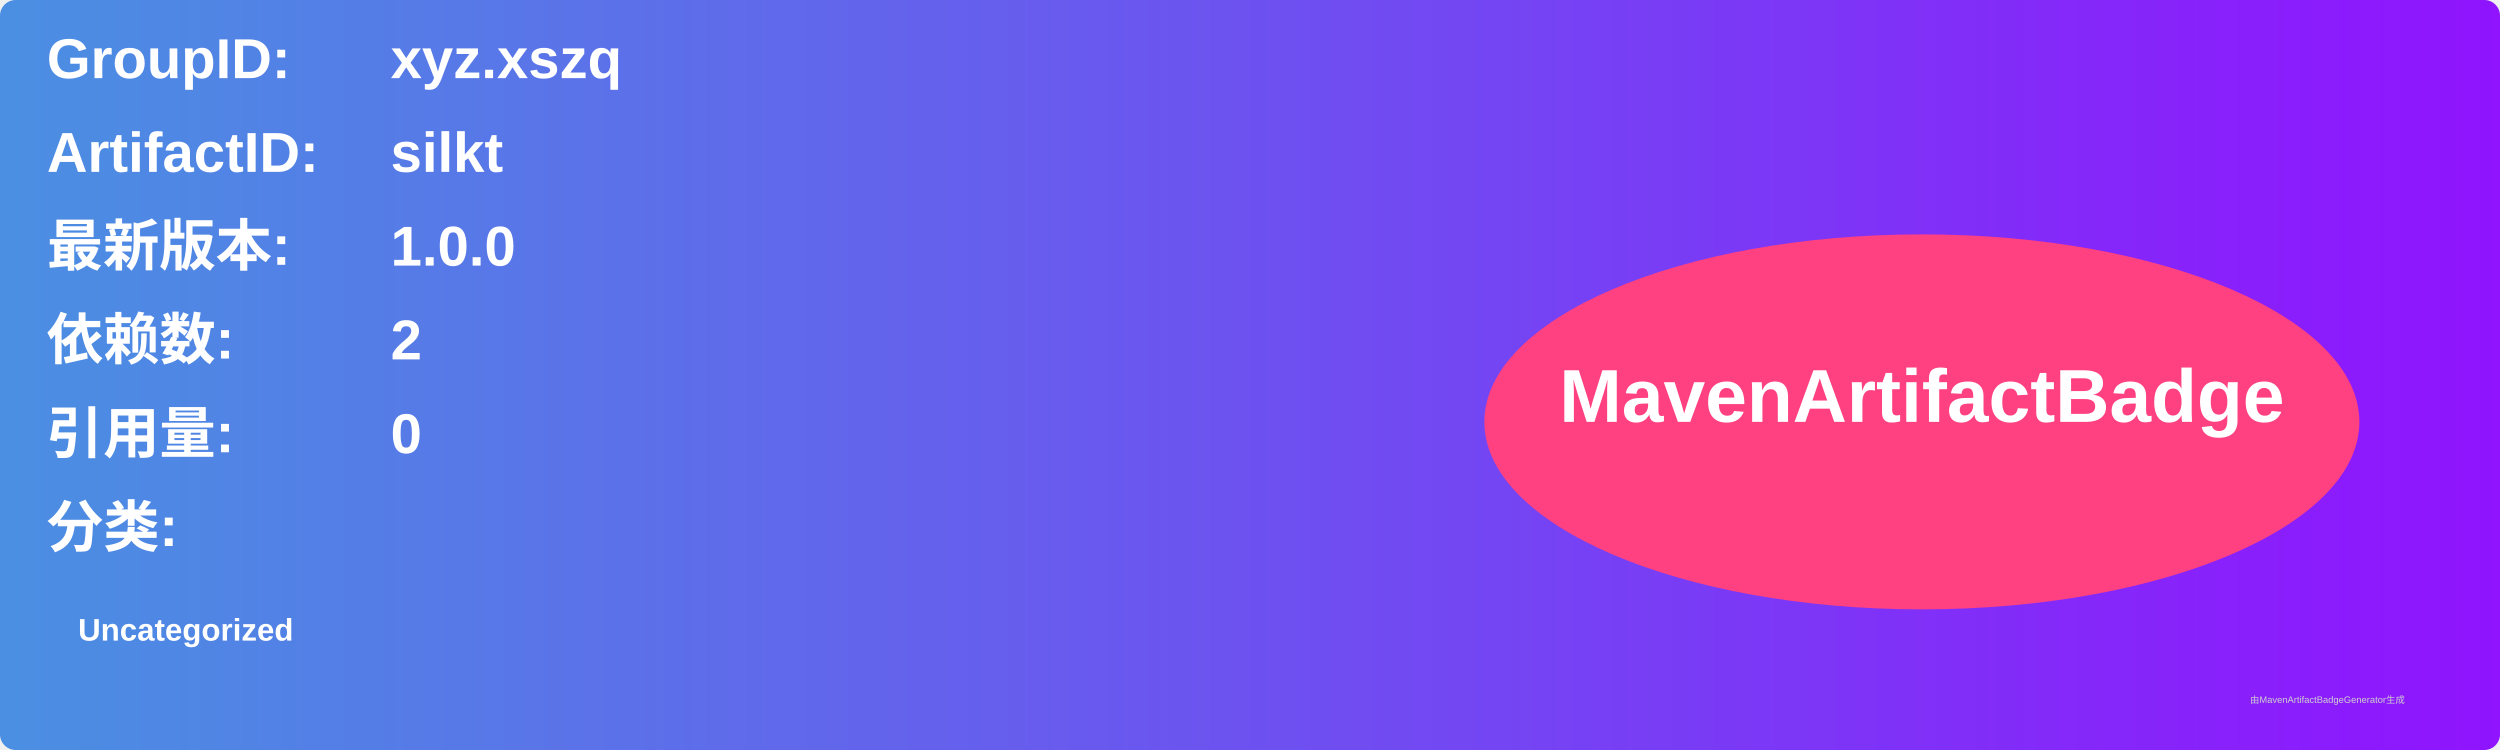
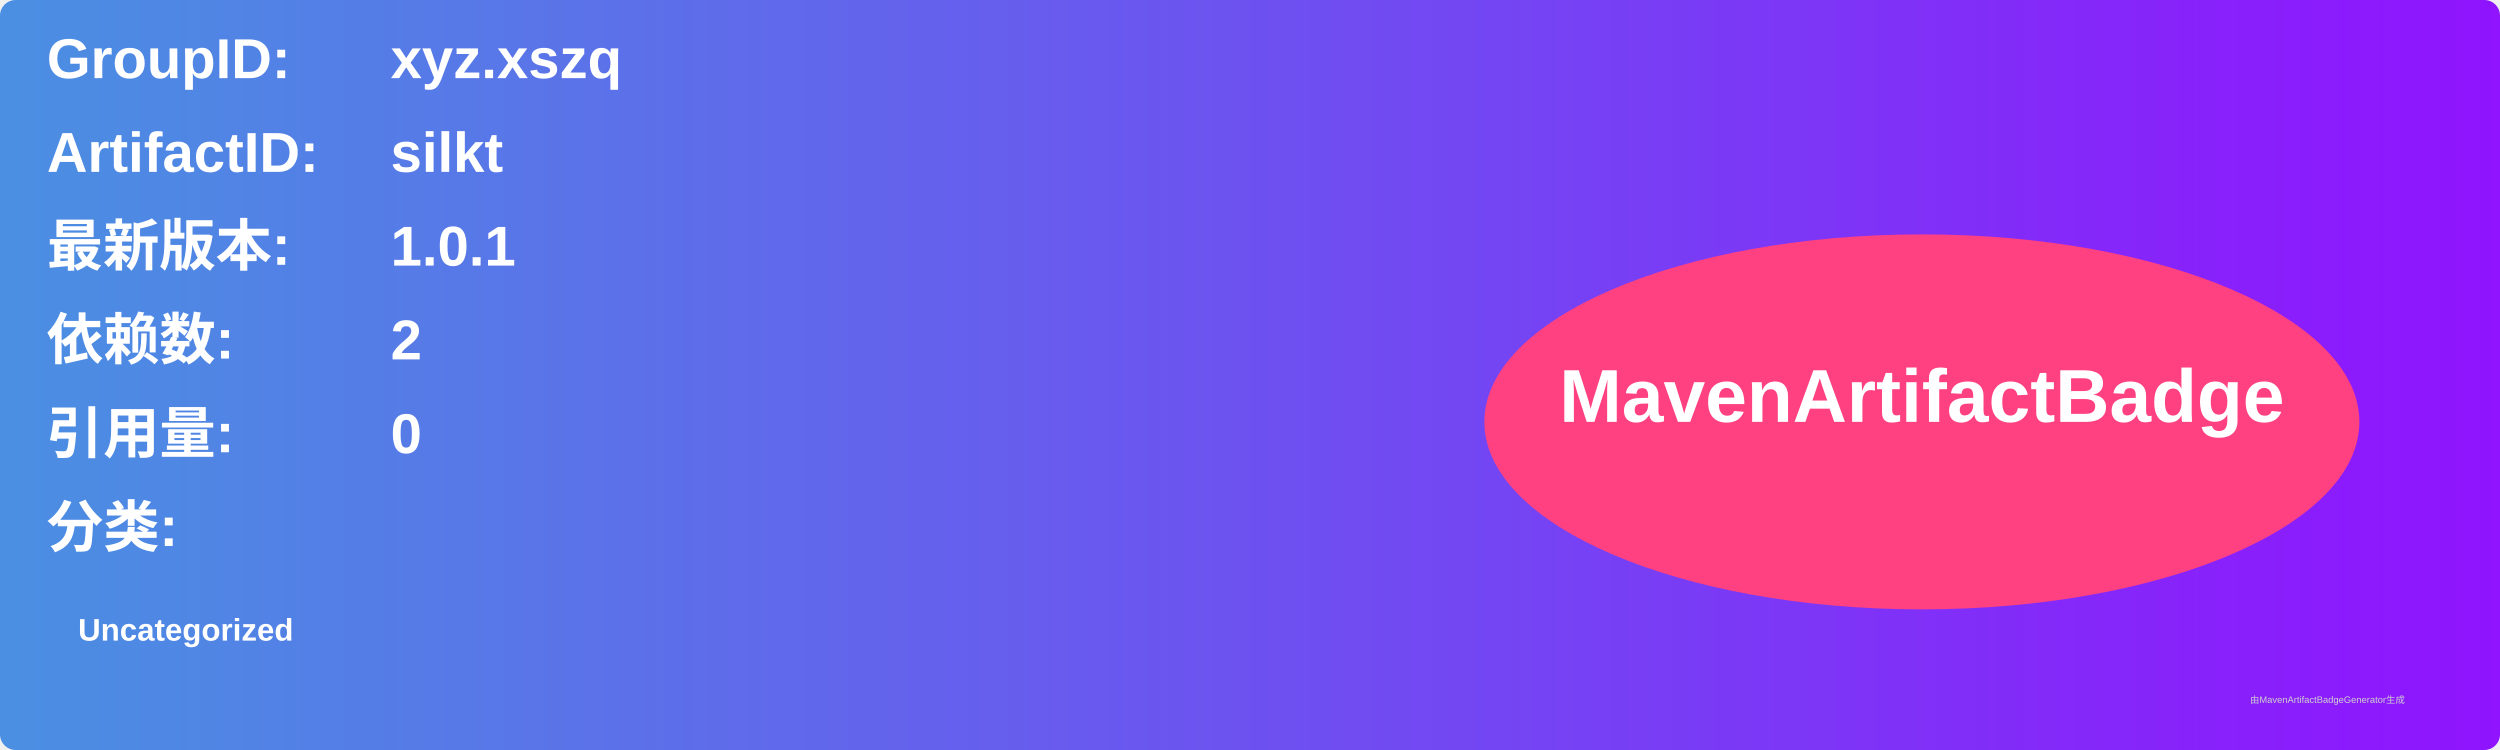
<svg xmlns="http://www.w3.org/2000/svg" width="800" height="240" viewBox="0 0 800 240">
  <linearGradient id="grad" x1="0%" y1="0%" x2="100%" y2="0%">
    <stop offset="0%" stop-color="#4a90e2" />
    <stop offset="100%" stop-color="#9013fe" />
  </linearGradient>
  <rect width="100%" height="100%" rx="5" ry="5" fill="url(#grad)" />
  <g transform="translate(15, 15)">
    <text x="0" y="10" font-family="Arial" font-size="18" fill="white" font-weight="bold" width="260">GroupID:</text>
    <text x="110" y="10" font-family="Arial" font-size="18" fill="white" font-weight="bold" width="460">xyz.xszq</text>
    <text x="0" y="40" font-family="Arial" font-size="18" fill="white" font-weight="bold" width="260">ArtifactID:</text>
    <text x="110" y="40" font-family="Arial" font-size="18" fill="white" font-weight="bold" width="460">silkt</text>
    <text x="0" y="70" font-family="Arial" font-size="18" fill="white" font-weight="bold">最新版本:</text>
    <text x="110" y="70" font-family="Arial" font-size="18" fill="white" font-weight="bold">
-       <tspan font-weight="bold">1.0.0</tspan>
+       <tspan font-weight="bold">1.0.1</tspan>
    </text>
    <text x="0" y="100" font-family="Arial" font-size="18" fill="white" font-weight="bold">依赖数: </text>
    <text x="110" y="100" font-family="Arial" font-size="18" fill="white">
      <tspan font-weight="bold">2</tspan>
    </text>
    <text x="0" y="130" font-family="Arial" font-size="18" fill="white" font-weight="bold">引用量: </text>
    <text x="110" y="130" font-family="Arial" font-size="18" fill="white">
      <tspan font-weight="bold">0</tspan>
    </text>
    <text x="0" y="160" font-family="Arial" font-size="18" fill="white" font-weight="bold">分类:</text>
    <text x="10" y="190" font-family="Arial" font-size="10" fill="white">
      <tspan font-weight="bold">Uncategorized</tspan>
    </text>
    <ellipse cx="600" cy="120" rx="140" ry="60" fill="#ff4081" />
    <text x="600" y="120" text-anchor="middle" font-family="Arial" font-size="24" fill="white" font-weight="bold">MavenArtifactBadge</text>
  </g>
  <text x="720" y="225" font-family="Arial" font-size="3" fill="#d0d0d0">由MavenArtifactBadgeGenerator生成</text>
</svg>
